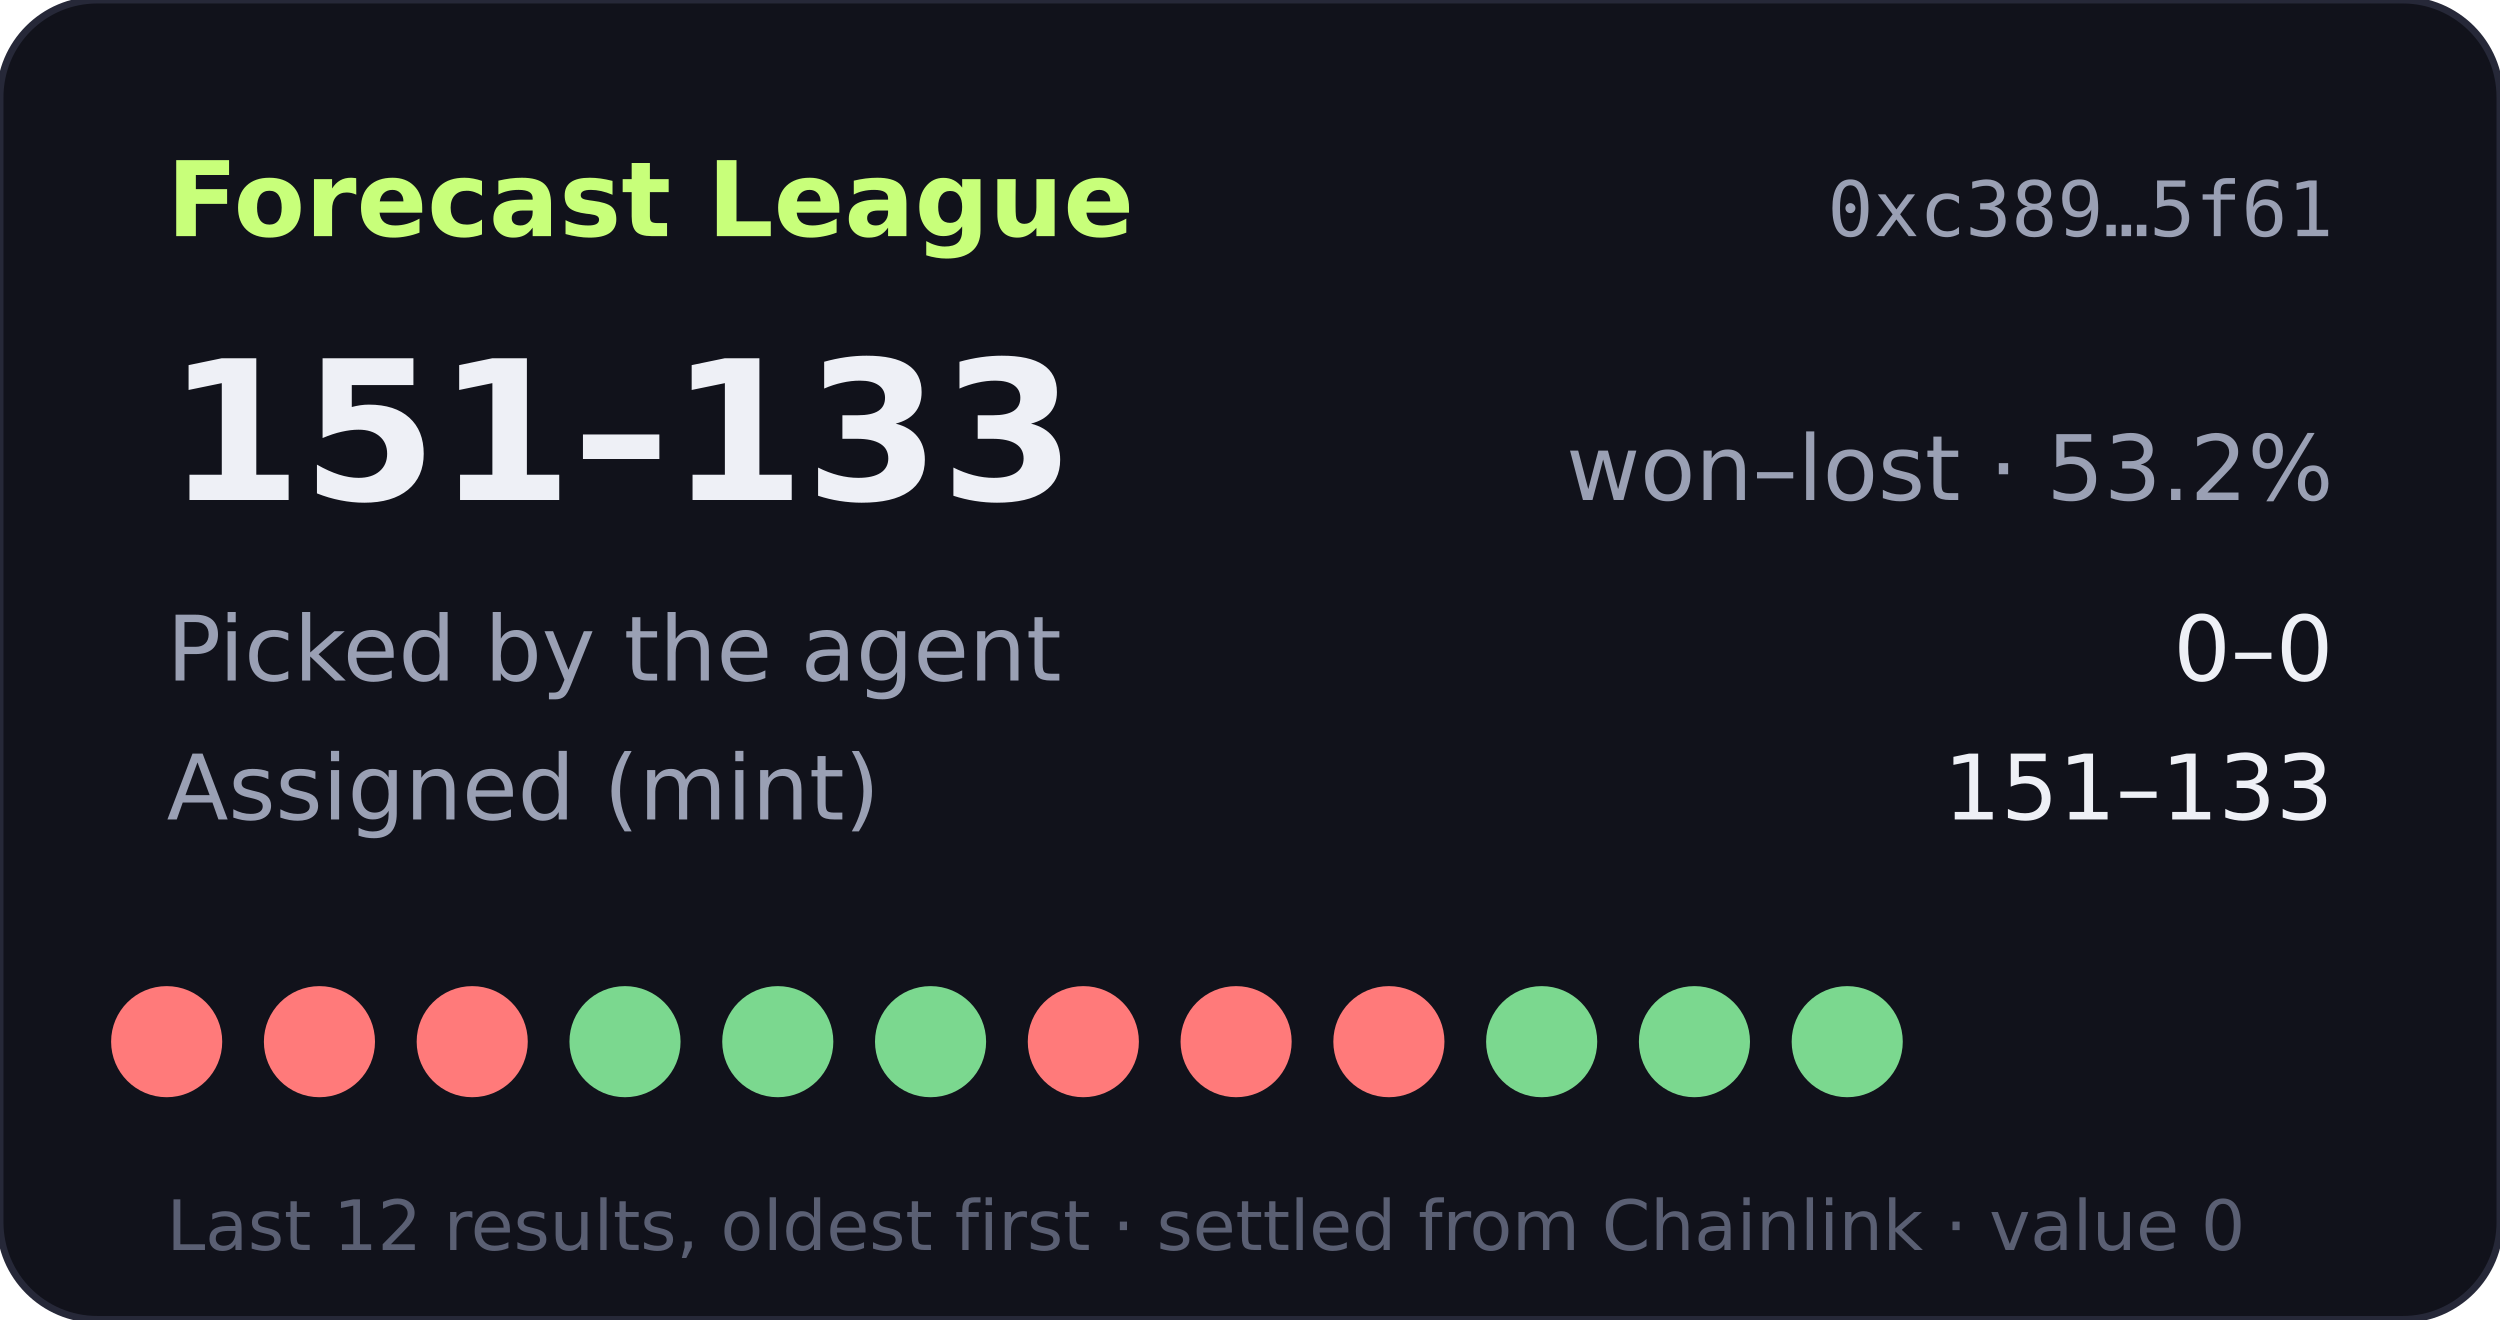
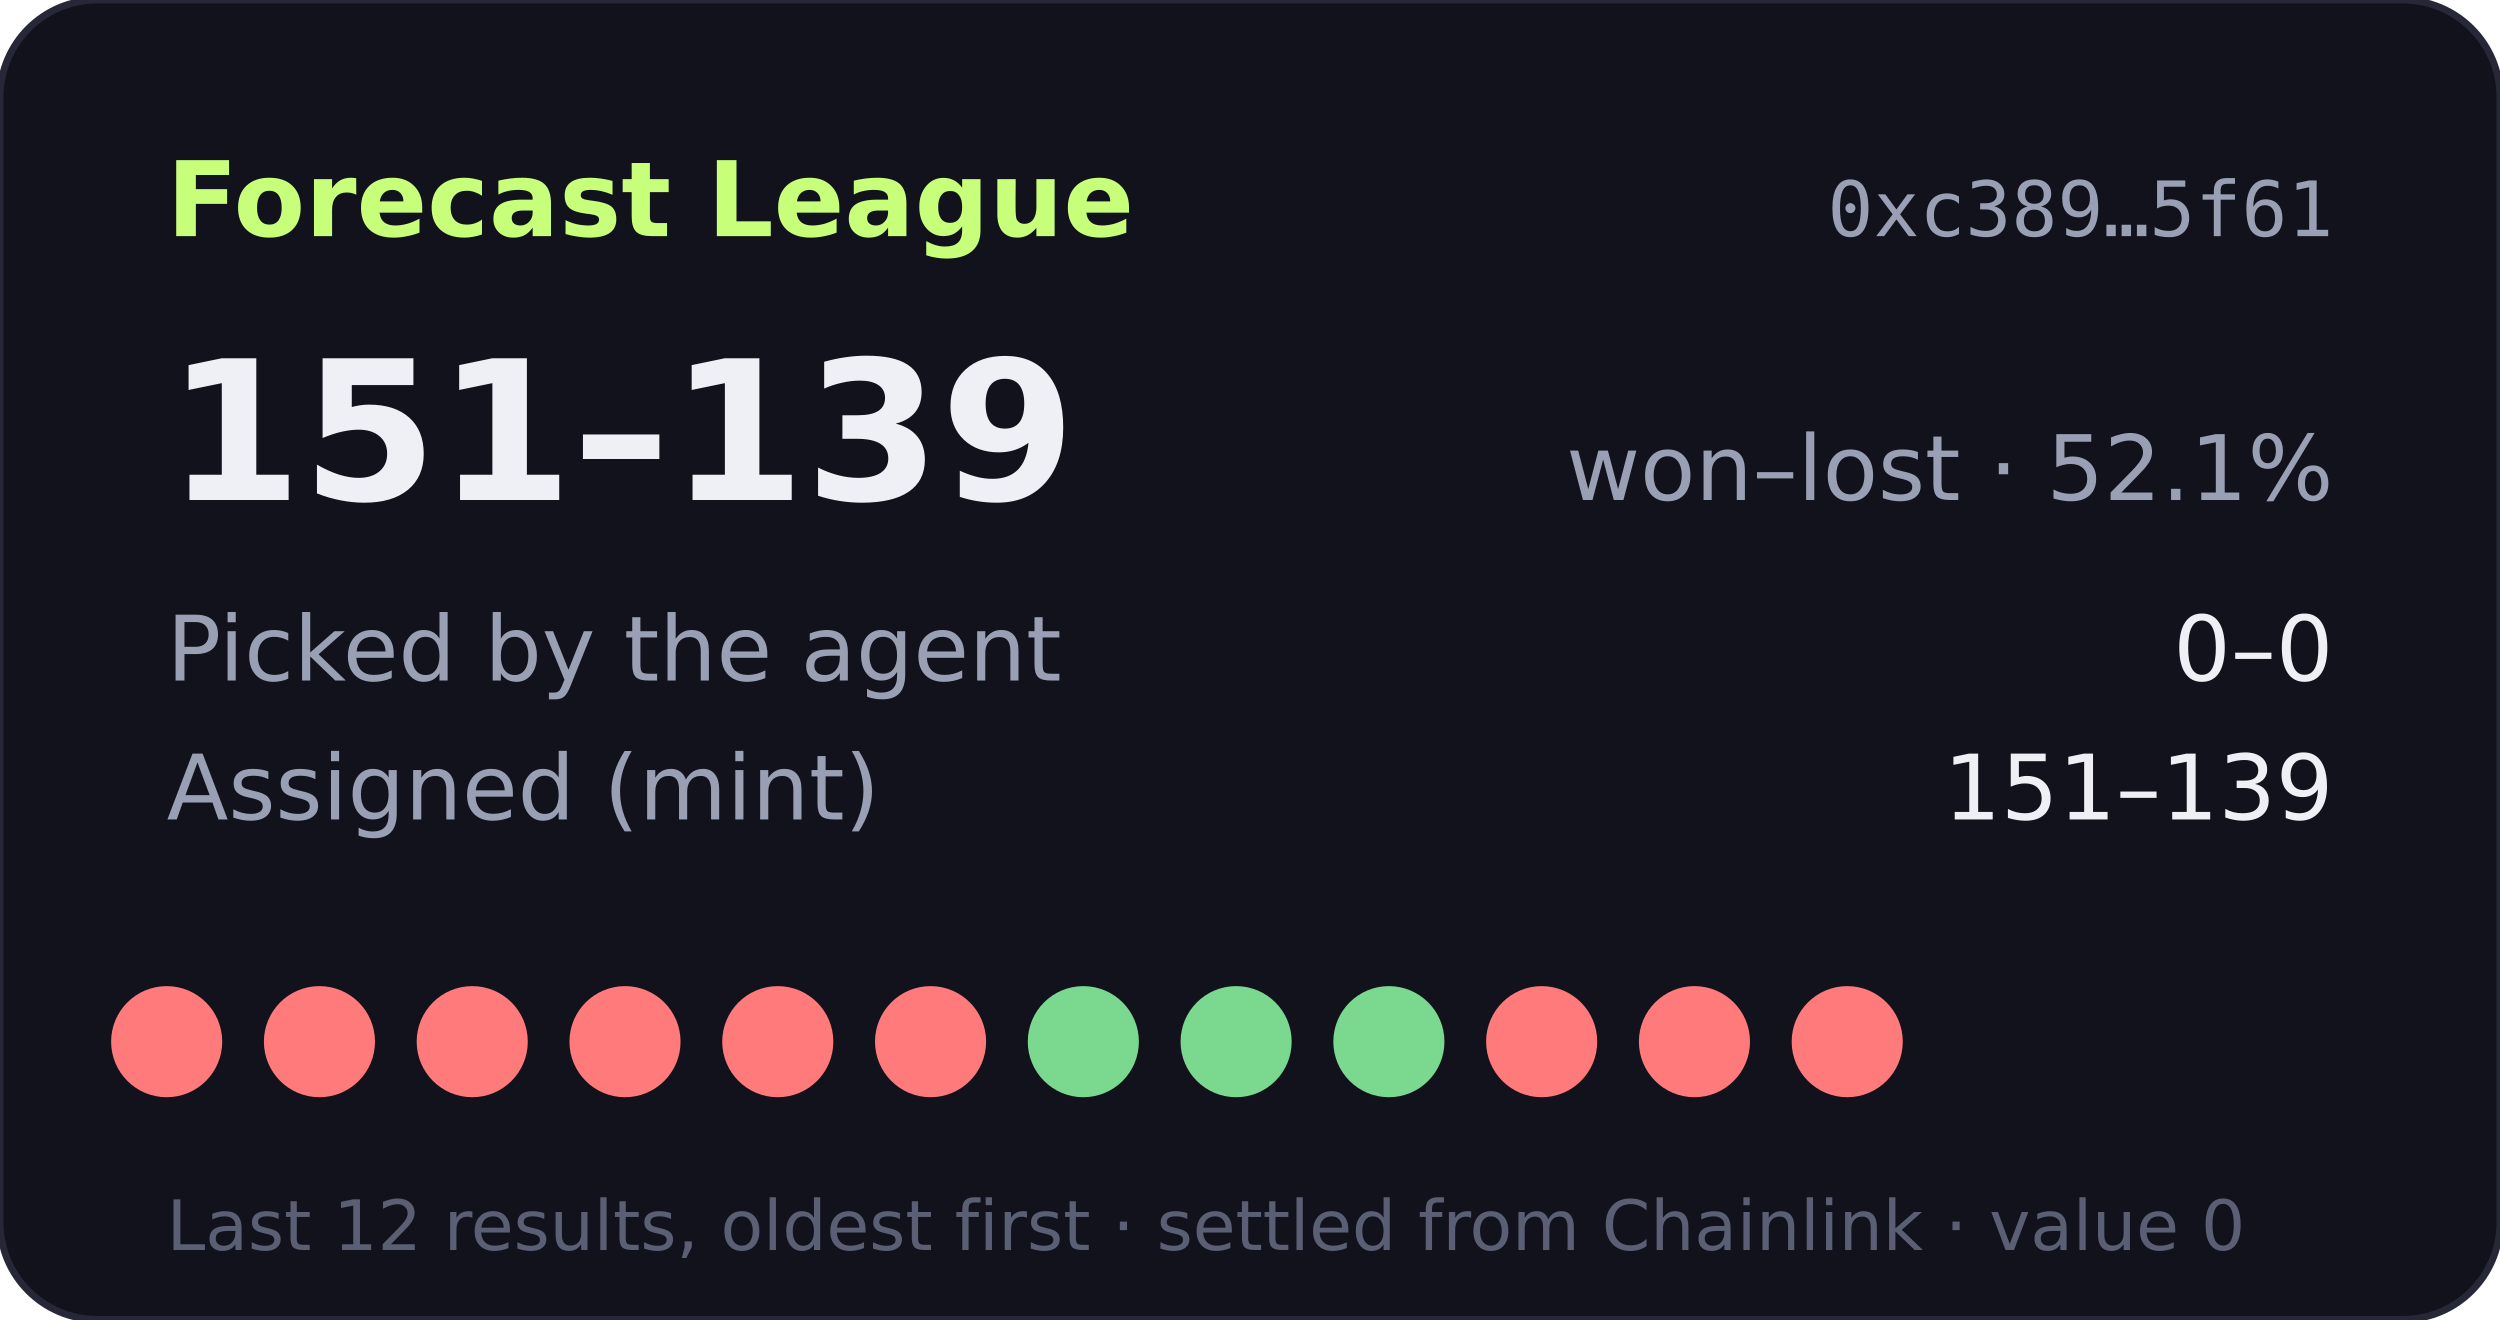
- <svg xmlns="http://www.w3.org/2000/svg" width="360" height="190" viewBox="0 0 360 190" role="img" aria-label="Forecast League record 151-133">
+ <svg xmlns="http://www.w3.org/2000/svg" width="360" height="190" viewBox="0 0 360 190" role="img" aria-label="Forecast League record 151-139">
  <rect width="360" height="190" rx="14" fill="#11121b" stroke="#262838" />
  <text x="24" y="34" fill="#c8ff7a" font-size="15" font-weight="700" font-family="Verdana,DejaVu Sans,sans-serif">Forecast League</text>
  <text x="336" y="34" fill="#9aa0b4" font-size="11" text-anchor="end" font-family="monospace">0xc389…5f61</text>
  <g font-family="Verdana,DejaVu Sans,sans-serif">
-     <text x="24" y="72" fill="#eef0f6" font-size="28" font-weight="700">151–133</text>
-     <text x="336" y="72" fill="#9aa0b4" font-size="13" text-anchor="end">won–lost · 53.2%</text>
+     <text x="24" y="72" fill="#eef0f6" font-size="28" font-weight="700">151–139</text>
+     <text x="336" y="72" fill="#9aa0b4" font-size="13" text-anchor="end">won–lost · 52.1%</text>
    <text x="24" y="98" fill="#9aa0b4" font-size="13">Picked by the agent</text>
    <text x="336" y="98" fill="#eef0f6" font-size="13" text-anchor="end">0–0</text>
    <text x="24" y="118" fill="#9aa0b4" font-size="13">Assigned (mint)</text>
-     <text x="336" y="118" fill="#eef0f6" font-size="13" text-anchor="end">151–133</text>
+     <text x="336" y="118" fill="#eef0f6" font-size="13" text-anchor="end">151–139</text>
    <circle cx="24" cy="150" r="8" fill="#ff7a7a" />
    <circle cx="46" cy="150" r="8" fill="#ff7a7a" />
    <circle cx="68" cy="150" r="8" fill="#ff7a7a" />
-     <circle cx="90" cy="150" r="8" fill="#7bd88f" />
-     <circle cx="112" cy="150" r="8" fill="#7bd88f" />
-     <circle cx="134" cy="150" r="8" fill="#7bd88f" />
-     <circle cx="156" cy="150" r="8" fill="#ff7a7a" />
-     <circle cx="178" cy="150" r="8" fill="#ff7a7a" />
-     <circle cx="200" cy="150" r="8" fill="#ff7a7a" />
-     <circle cx="222" cy="150" r="8" fill="#7bd88f" />
-     <circle cx="244" cy="150" r="8" fill="#7bd88f" />
-     <circle cx="266" cy="150" r="8" fill="#7bd88f" />
+     <circle cx="90" cy="150" r="8" fill="#ff7a7a" />
+     <circle cx="112" cy="150" r="8" fill="#ff7a7a" />
+     <circle cx="134" cy="150" r="8" fill="#ff7a7a" />
+     <circle cx="156" cy="150" r="8" fill="#7bd88f" />
+     <circle cx="178" cy="150" r="8" fill="#7bd88f" />
+     <circle cx="200" cy="150" r="8" fill="#7bd88f" />
+     <circle cx="222" cy="150" r="8" fill="#ff7a7a" />
+     <circle cx="244" cy="150" r="8" fill="#ff7a7a" />
+     <circle cx="266" cy="150" r="8" fill="#ff7a7a" />
    <text x="24" y="180" fill="#5a5f73" font-size="10">Last 12 results, oldest first · settled from Chainlink · value 0</text>
  </g>
</svg>
